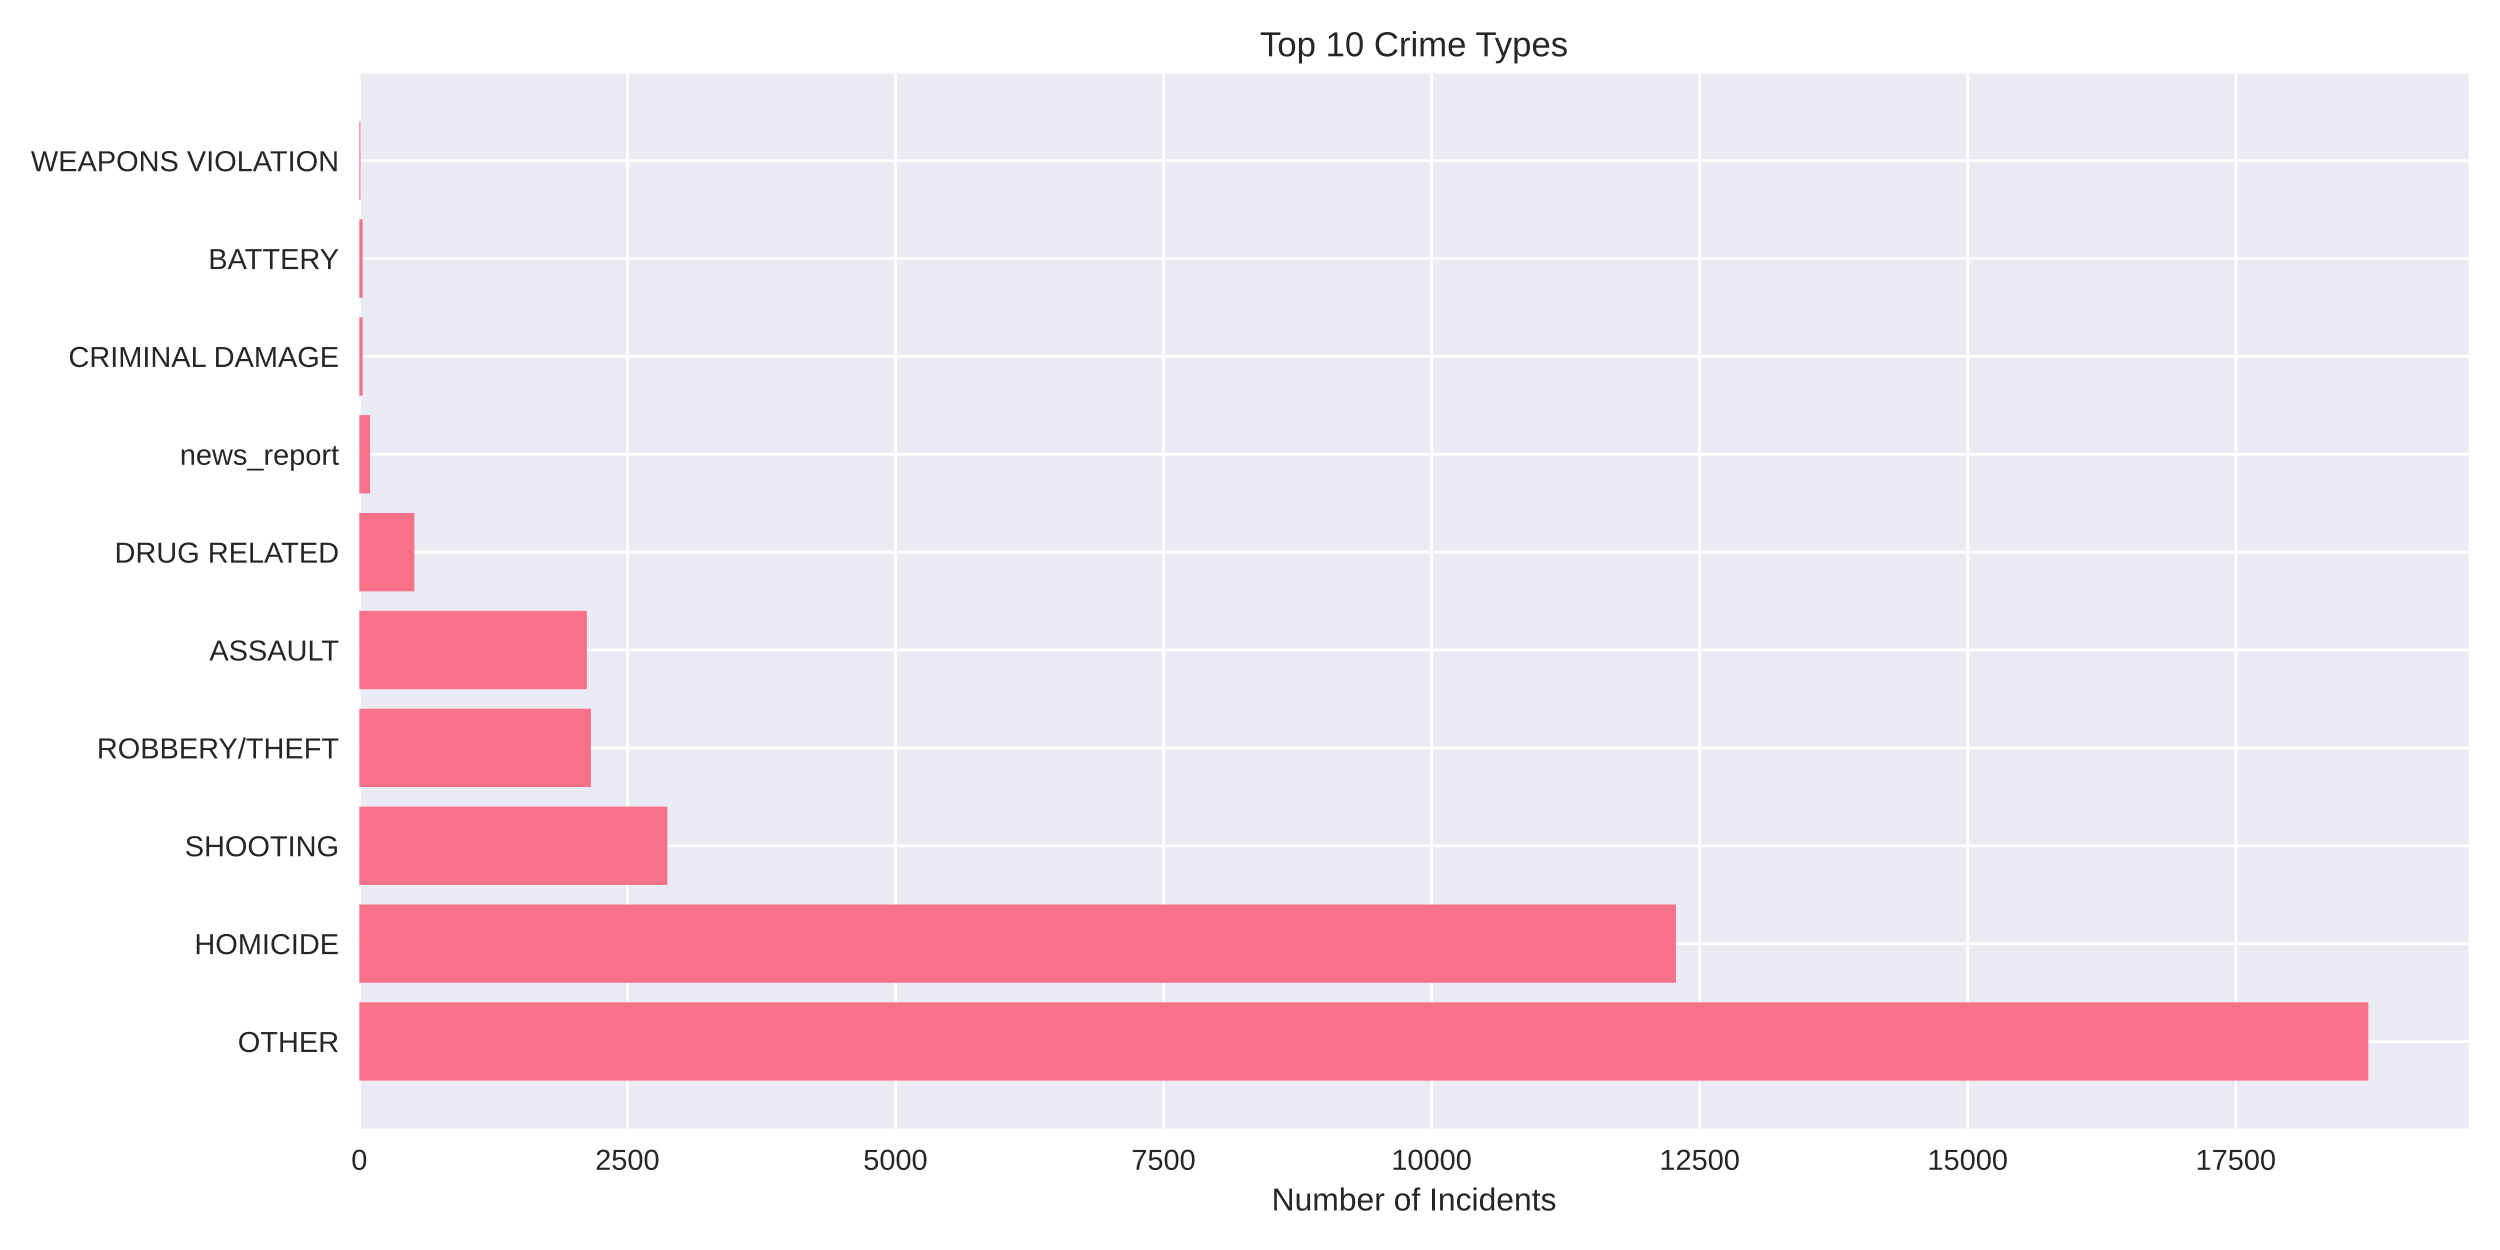
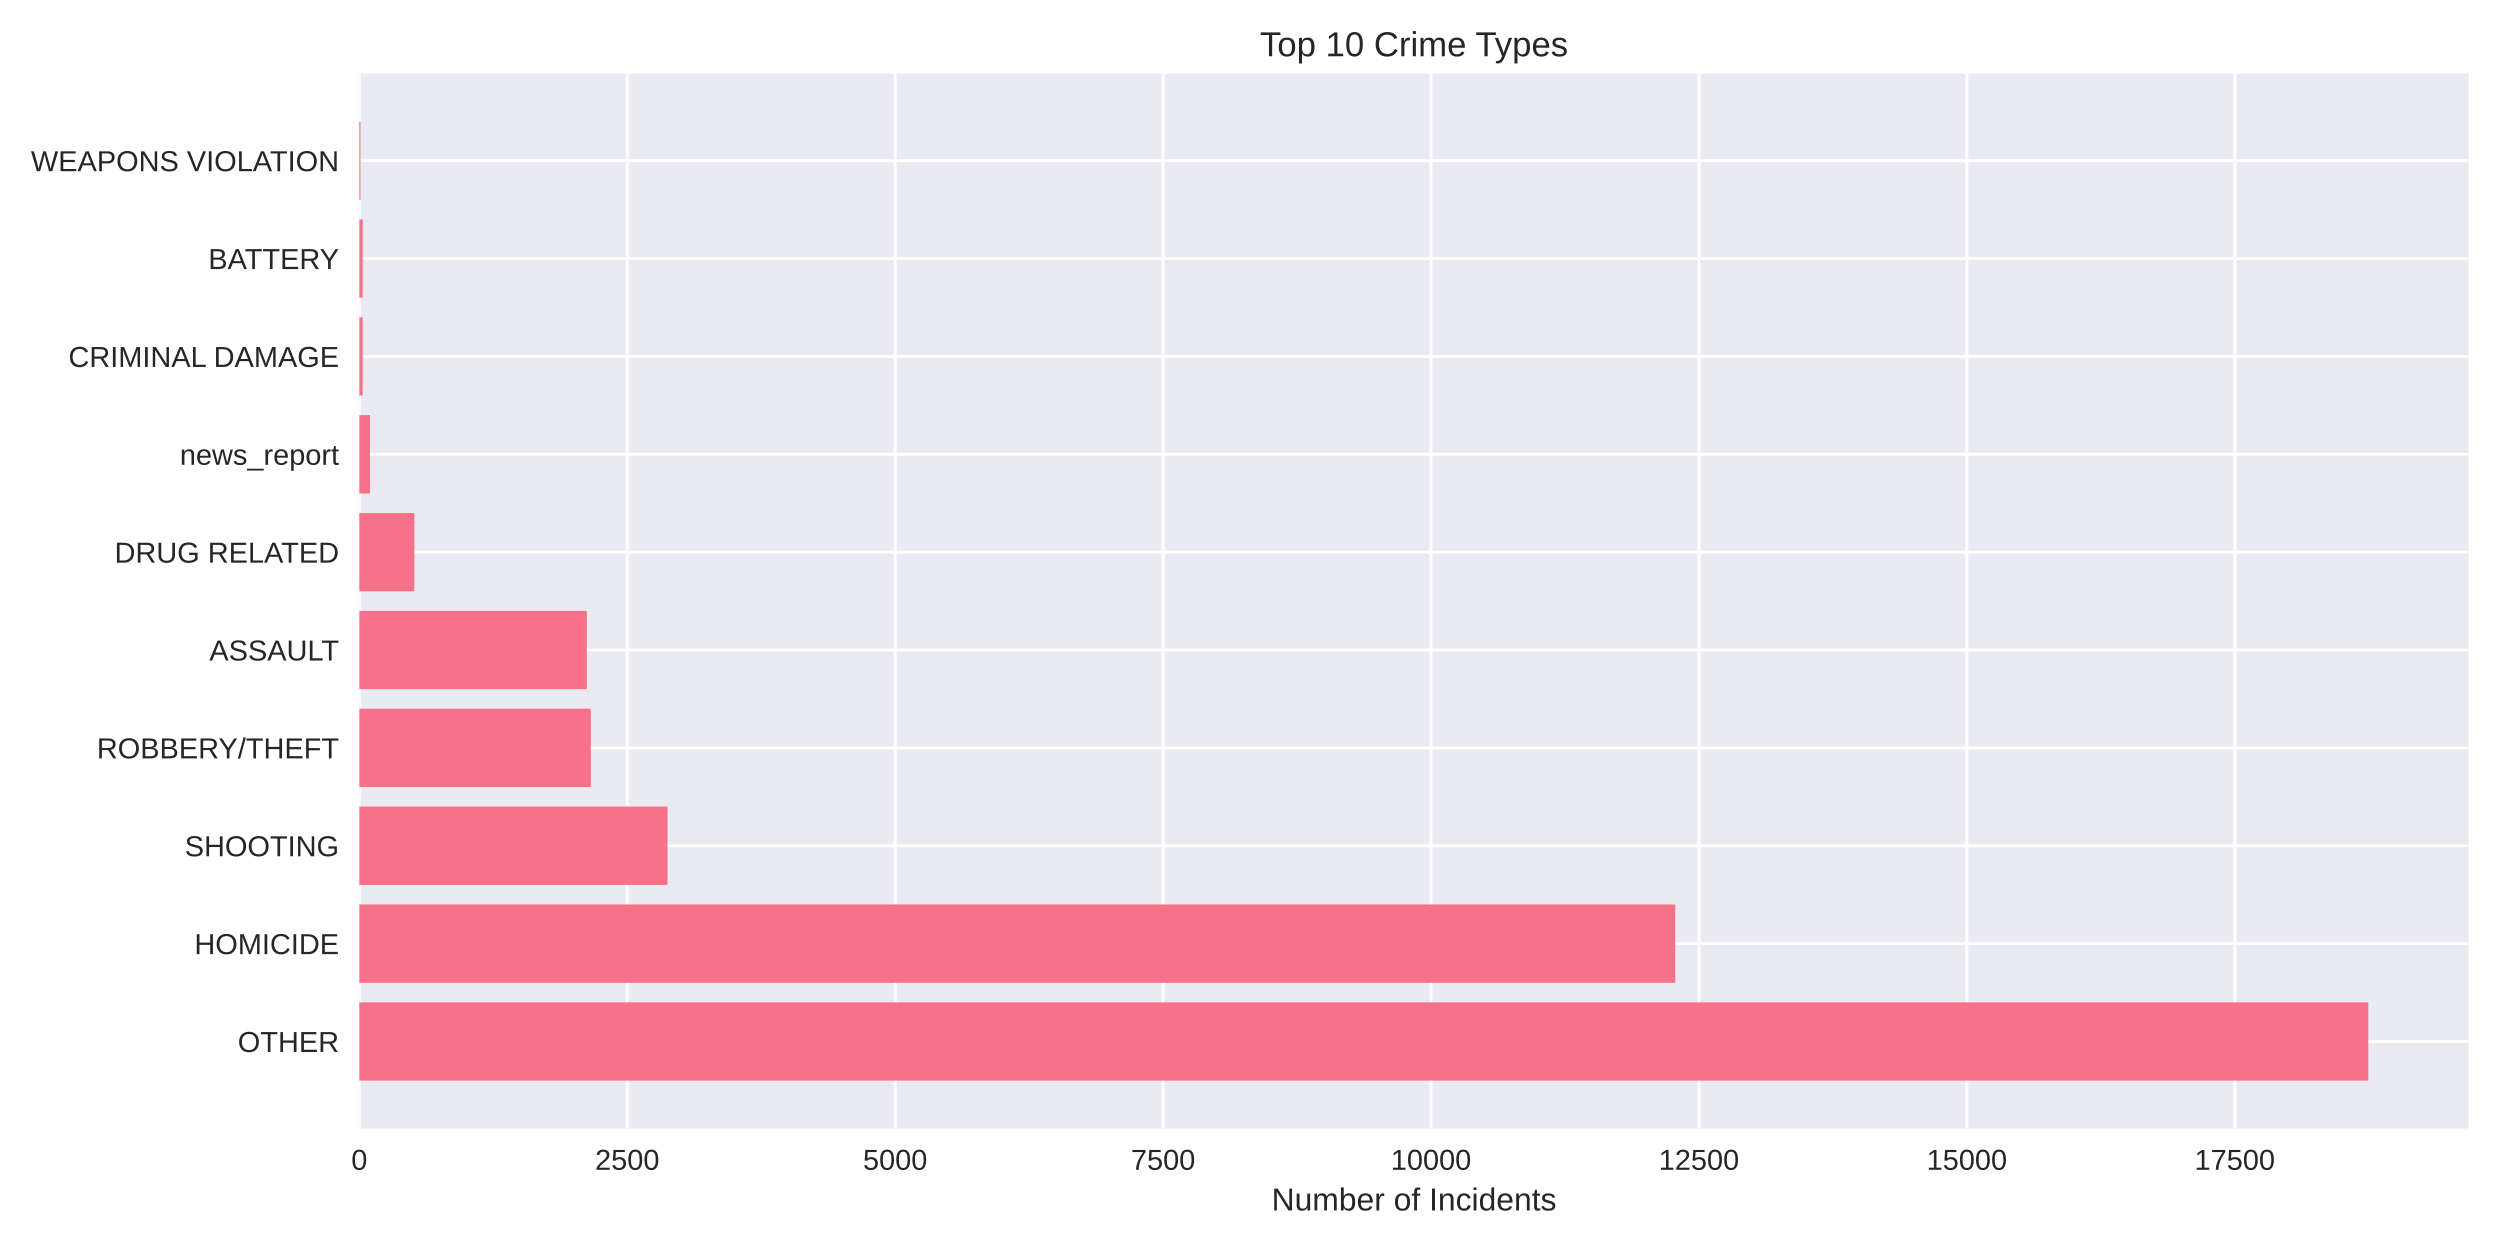
<svg xmlns="http://www.w3.org/2000/svg" width="864pt" height="432pt" viewBox="0 0 864 432" version="1.1">
  <defs>
    <style type="text/css">*{stroke-linejoin: round; stroke-linecap: butt}</style>
  </defs>
  <g id="figure_1">
    <g id="patch_1">
      <path d="M 0 432  L 864 432  L 864 0  L 0 0  z " style="fill: #ffffff" />
    </g>
    <g id="axes_1">
      <g id="patch_2">
        <path d="M 124.18 390.04  L 853.2 390.04  L 853.2 25.44  L 124.18 25.44  z " style="fill: #eaeaf2" />
      </g>
      <g id="matplotlib.axis_1">
        <g id="xtick_1">
          <g id="line2d_1">
-             <path d="M 124.18 390.04  L 124.18 25.44  " clip-path="url(#p7e2d15b5f6)" style="fill: none; stroke: #ffffff; stroke-linecap: round" />
+             <path d="M 124.18 390.04  L 124.18 25.44  " clip-path="url(#pef59ae8637)" style="fill: none; stroke: #ffffff; stroke-linecap: round" />
          </g>
          <g id="line2d_2" />
          <g id="text_1">
            <text style="fill: #262626; font: 10px 'Arial', 'Liberation Sans', 'DejaVu Sans', 'Bitstream Vera Sans', sans-serif; text-anchor: middle" x="124.18" y="404.287" transform="rotate(-0 124.18 404.2869)">0</text>
          </g>
        </g>
        <g id="xtick_2">
          <g id="line2d_3">
-             <path d="M 216.823 390.04  L 216.823 25.44  " clip-path="url(#p7e2d15b5f6)" style="fill: none; stroke: #ffffff; stroke-linecap: round" />
+             <path d="M 216.774 390.04  L 216.774 25.44  " clip-path="url(#pef59ae8637)" style="fill: none; stroke: #ffffff; stroke-linecap: round" />
          </g>
          <g id="line2d_4" />
          <g id="text_2">
-             <text style="fill: #262626; font: 10px 'Arial', 'Liberation Sans', 'DejaVu Sans', 'Bitstream Vera Sans', sans-serif; text-anchor: middle" x="216.823" y="404.287" transform="rotate(-0 216.8231 404.2869)">2500</text>
+             <text style="fill: #262626; font: 10px 'Arial', 'Liberation Sans', 'DejaVu Sans', 'Bitstream Vera Sans', sans-serif; text-anchor: middle" x="216.774" y="404.287" transform="rotate(-0 216.7737 404.2869)">2500</text>
          </g>
        </g>
        <g id="xtick_3">
          <g id="line2d_5">
-             <path d="M 309.466 390.04  L 309.466 25.44  " clip-path="url(#p7e2d15b5f6)" style="fill: none; stroke: #ffffff; stroke-linecap: round" />
+             <path d="M 309.367 390.04  L 309.367 25.44  " clip-path="url(#pef59ae8637)" style="fill: none; stroke: #ffffff; stroke-linecap: round" />
          </g>
          <g id="line2d_6" />
          <g id="text_3">
-             <text style="fill: #262626; font: 10px 'Arial', 'Liberation Sans', 'DejaVu Sans', 'Bitstream Vera Sans', sans-serif; text-anchor: middle" x="309.466" y="404.287" transform="rotate(-0 309.4663 404.2869)">5000</text>
+             <text style="fill: #262626; font: 10px 'Arial', 'Liberation Sans', 'DejaVu Sans', 'Bitstream Vera Sans', sans-serif; text-anchor: middle" x="309.367" y="404.287" transform="rotate(-0 309.3674 404.2869)">5000</text>
          </g>
        </g>
        <g id="xtick_4">
          <g id="line2d_7">
-             <path d="M 402.109 390.04  L 402.109 25.44  " clip-path="url(#p7e2d15b5f6)" style="fill: none; stroke: #ffffff; stroke-linecap: round" />
+             <path d="M 401.961 390.04  L 401.961 25.44  " clip-path="url(#pef59ae8637)" style="fill: none; stroke: #ffffff; stroke-linecap: round" />
          </g>
          <g id="line2d_8" />
          <g id="text_4">
-             <text style="fill: #262626; font: 10px 'Arial', 'Liberation Sans', 'DejaVu Sans', 'Bitstream Vera Sans', sans-serif; text-anchor: middle" x="402.109" y="404.287" transform="rotate(-0 402.1094 404.2869)">7500</text>
+             <text style="fill: #262626; font: 10px 'Arial', 'Liberation Sans', 'DejaVu Sans', 'Bitstream Vera Sans', sans-serif; text-anchor: middle" x="401.961" y="404.287" transform="rotate(-0 401.9612 404.2869)">7500</text>
          </g>
        </g>
        <g id="xtick_5">
          <g id="line2d_9">
-             <path d="M 494.753 390.04  L 494.753 25.44  " clip-path="url(#p7e2d15b5f6)" style="fill: none; stroke: #ffffff; stroke-linecap: round" />
+             <path d="M 494.555 390.04  L 494.555 25.44  " clip-path="url(#pef59ae8637)" style="fill: none; stroke: #ffffff; stroke-linecap: round" />
          </g>
          <g id="line2d_10" />
          <g id="text_5">
-             <text style="fill: #262626; font: 10px 'Arial', 'Liberation Sans', 'DejaVu Sans', 'Bitstream Vera Sans', sans-serif; text-anchor: middle" x="494.753" y="404.287" transform="rotate(-0 494.7526 404.2869)">10000</text>
+             <text style="fill: #262626; font: 10px 'Arial', 'Liberation Sans', 'DejaVu Sans', 'Bitstream Vera Sans', sans-serif; text-anchor: middle" x="494.555" y="404.287" transform="rotate(-0 494.5549 404.2869)">10000</text>
          </g>
        </g>
        <g id="xtick_6">
          <g id="line2d_11">
-             <path d="M 587.396 390.04  L 587.396 25.44  " clip-path="url(#p7e2d15b5f6)" style="fill: none; stroke: #ffffff; stroke-linecap: round" />
+             <path d="M 587.149 390.04  L 587.149 25.44  " clip-path="url(#pef59ae8637)" style="fill: none; stroke: #ffffff; stroke-linecap: round" />
          </g>
          <g id="line2d_12" />
          <g id="text_6">
-             <text style="fill: #262626; font: 10px 'Arial', 'Liberation Sans', 'DejaVu Sans', 'Bitstream Vera Sans', sans-serif; text-anchor: middle" x="587.396" y="404.287" transform="rotate(-0 587.3957 404.2869)">12500</text>
+             <text style="fill: #262626; font: 10px 'Arial', 'Liberation Sans', 'DejaVu Sans', 'Bitstream Vera Sans', sans-serif; text-anchor: middle" x="587.149" y="404.287" transform="rotate(-0 587.1486 404.2869)">12500</text>
          </g>
        </g>
        <g id="xtick_7">
          <g id="line2d_13">
-             <path d="M 680.039 390.04  L 680.039 25.44  " clip-path="url(#p7e2d15b5f6)" style="fill: none; stroke: #ffffff; stroke-linecap: round" />
+             <path d="M 679.742 390.04  L 679.742 25.44  " clip-path="url(#pef59ae8637)" style="fill: none; stroke: #ffffff; stroke-linecap: round" />
          </g>
          <g id="line2d_14" />
          <g id="text_7">
-             <text style="fill: #262626; font: 10px 'Arial', 'Liberation Sans', 'DejaVu Sans', 'Bitstream Vera Sans', sans-serif; text-anchor: middle" x="680.039" y="404.287" transform="rotate(-0 680.0389 404.2869)">15000</text>
+             <text style="fill: #262626; font: 10px 'Arial', 'Liberation Sans', 'DejaVu Sans', 'Bitstream Vera Sans', sans-serif; text-anchor: middle" x="679.742" y="404.287" transform="rotate(-0 679.7423 404.2869)">15000</text>
          </g>
        </g>
        <g id="xtick_8">
          <g id="line2d_15">
-             <path d="M 772.682 390.04  L 772.682 25.44  " clip-path="url(#p7e2d15b5f6)" style="fill: none; stroke: #ffffff; stroke-linecap: round" />
+             <path d="M 772.336 390.04  L 772.336 25.44  " clip-path="url(#pef59ae8637)" style="fill: none; stroke: #ffffff; stroke-linecap: round" />
          </g>
          <g id="line2d_16" />
          <g id="text_8">
-             <text style="fill: #262626; font: 10px 'Arial', 'Liberation Sans', 'DejaVu Sans', 'Bitstream Vera Sans', sans-serif; text-anchor: middle" x="772.682" y="404.287" transform="rotate(-0 772.682 404.2869)">17500</text>
+             <text style="fill: #262626; font: 10px 'Arial', 'Liberation Sans', 'DejaVu Sans', 'Bitstream Vera Sans', sans-serif; text-anchor: middle" x="772.336" y="404.287" transform="rotate(-0 772.3361 404.2869)">17500</text>
          </g>
        </g>
        <g id="text_9">
          <text style="fill: #262626; font: 11px 'Arial', 'Liberation Sans', 'DejaVu Sans', 'Bitstream Vera Sans', sans-serif; text-anchor: middle" x="488.69" y="418.333" transform="rotate(-0 488.69 418.3334)">Number of Incidents</text>
        </g>
      </g>
      <g id="matplotlib.axis_2">
        <g id="ytick_1">
          <g id="line2d_17">
-             <path d="M 124.18 359.939  L 853.2 359.939  " clip-path="url(#p7e2d15b5f6)" style="fill: none; stroke: #ffffff; stroke-linecap: round" />
+             <path d="M 124.18 359.939  L 853.2 359.939  " clip-path="url(#pef59ae8637)" style="fill: none; stroke: #ffffff; stroke-linecap: round" />
          </g>
          <g id="line2d_18" />
          <g id="text_10">
            <text style="fill: #262626; font: 10px 'Arial', 'Liberation Sans', 'DejaVu Sans', 'Bitstream Vera Sans', sans-serif; text-anchor: end" x="117.18" y="363.562" transform="rotate(-0 117.18 363.562)">OTHER</text>
          </g>
        </g>
        <g id="ytick_2">
          <g id="line2d_19">
-             <path d="M 124.18 326.117  L 853.2 326.117  " clip-path="url(#p7e2d15b5f6)" style="fill: none; stroke: #ffffff; stroke-linecap: round" />
+             <path d="M 124.18 326.117  L 853.2 326.117  " clip-path="url(#pef59ae8637)" style="fill: none; stroke: #ffffff; stroke-linecap: round" />
          </g>
          <g id="line2d_20" />
          <g id="text_11">
            <text style="fill: #262626; font: 10px 'Arial', 'Liberation Sans', 'DejaVu Sans', 'Bitstream Vera Sans', sans-serif; text-anchor: end" x="117.18" y="329.74" transform="rotate(-0 117.18 329.7401)">HOMICIDE</text>
          </g>
        </g>
        <g id="ytick_3">
          <g id="line2d_21">
-             <path d="M 124.18 292.295  L 853.2 292.295  " clip-path="url(#p7e2d15b5f6)" style="fill: none; stroke: #ffffff; stroke-linecap: round" />
+             <path d="M 124.18 292.295  L 853.2 292.295  " clip-path="url(#pef59ae8637)" style="fill: none; stroke: #ffffff; stroke-linecap: round" />
          </g>
          <g id="line2d_22" />
          <g id="text_12">
            <text style="fill: #262626; font: 10px 'Arial', 'Liberation Sans', 'DejaVu Sans', 'Bitstream Vera Sans', sans-serif; text-anchor: end" x="117.18" y="295.918" transform="rotate(-0 117.18 295.9182)">SHOOTING</text>
          </g>
        </g>
        <g id="ytick_4">
          <g id="line2d_23">
-             <path d="M 124.18 258.473  L 853.2 258.473  " clip-path="url(#p7e2d15b5f6)" style="fill: none; stroke: #ffffff; stroke-linecap: round" />
+             <path d="M 124.18 258.473  L 853.2 258.473  " clip-path="url(#pef59ae8637)" style="fill: none; stroke: #ffffff; stroke-linecap: round" />
          </g>
          <g id="line2d_24" />
          <g id="text_13">
            <text style="fill: #262626; font: 10px 'Arial', 'Liberation Sans', 'DejaVu Sans', 'Bitstream Vera Sans', sans-serif; text-anchor: end" x="117.18" y="262.096" transform="rotate(-0 117.18 262.0963)">ROBBERY/THEFT</text>
          </g>
        </g>
        <g id="ytick_5">
          <g id="line2d_25">
-             <path d="M 124.18 224.651  L 853.2 224.651  " clip-path="url(#p7e2d15b5f6)" style="fill: none; stroke: #ffffff; stroke-linecap: round" />
+             <path d="M 124.18 224.651  L 853.2 224.651  " clip-path="url(#pef59ae8637)" style="fill: none; stroke: #ffffff; stroke-linecap: round" />
          </g>
          <g id="line2d_26" />
          <g id="text_14">
            <text style="fill: #262626; font: 10px 'Arial', 'Liberation Sans', 'DejaVu Sans', 'Bitstream Vera Sans', sans-serif; text-anchor: end" x="117.18" y="228.274" transform="rotate(-0 117.18 228.2744)">ASSAULT</text>
          </g>
        </g>
        <g id="ytick_6">
          <g id="line2d_27">
-             <path d="M 124.18 190.829  L 853.2 190.829  " clip-path="url(#p7e2d15b5f6)" style="fill: none; stroke: #ffffff; stroke-linecap: round" />
+             <path d="M 124.18 190.829  L 853.2 190.829  " clip-path="url(#pef59ae8637)" style="fill: none; stroke: #ffffff; stroke-linecap: round" />
          </g>
          <g id="line2d_28" />
          <g id="text_15">
            <text style="fill: #262626; font: 10px 'Arial', 'Liberation Sans', 'DejaVu Sans', 'Bitstream Vera Sans', sans-serif; text-anchor: end" x="117.18" y="194.452" transform="rotate(-0 117.18 194.4525)">DRUG RELATED</text>
          </g>
        </g>
        <g id="ytick_7">
          <g id="line2d_29">
-             <path d="M 124.18 157.007  L 853.2 157.007  " clip-path="url(#p7e2d15b5f6)" style="fill: none; stroke: #ffffff; stroke-linecap: round" />
+             <path d="M 124.18 157.007  L 853.2 157.007  " clip-path="url(#pef59ae8637)" style="fill: none; stroke: #ffffff; stroke-linecap: round" />
          </g>
          <g id="line2d_30" />
          <g id="text_16">
            <text style="fill: #262626; font: 10px 'Arial', 'Liberation Sans', 'DejaVu Sans', 'Bitstream Vera Sans', sans-serif; text-anchor: end" x="117.18" y="160.631" transform="rotate(-0 117.18 160.6306)">news_report</text>
          </g>
        </g>
        <g id="ytick_8">
          <g id="line2d_31">
-             <path d="M 124.18 123.185  L 853.2 123.185  " clip-path="url(#p7e2d15b5f6)" style="fill: none; stroke: #ffffff; stroke-linecap: round" />
+             <path d="M 124.18 123.185  L 853.2 123.185  " clip-path="url(#pef59ae8637)" style="fill: none; stroke: #ffffff; stroke-linecap: round" />
          </g>
          <g id="line2d_32" />
          <g id="text_17">
            <text style="fill: #262626; font: 10px 'Arial', 'Liberation Sans', 'DejaVu Sans', 'Bitstream Vera Sans', sans-serif; text-anchor: end" x="117.18" y="126.809" transform="rotate(-0 117.18 126.8087)">CRIMINAL DAMAGE</text>
          </g>
        </g>
        <g id="ytick_9">
          <g id="line2d_33">
-             <path d="M 124.18 89.363  L 853.2 89.363  " clip-path="url(#p7e2d15b5f6)" style="fill: none; stroke: #ffffff; stroke-linecap: round" />
+             <path d="M 124.18 89.363  L 853.2 89.363  " clip-path="url(#pef59ae8637)" style="fill: none; stroke: #ffffff; stroke-linecap: round" />
          </g>
          <g id="line2d_34" />
          <g id="text_18">
            <text style="fill: #262626; font: 10px 'Arial', 'Liberation Sans', 'DejaVu Sans', 'Bitstream Vera Sans', sans-serif; text-anchor: end" x="117.18" y="92.987" transform="rotate(-0 117.18 92.98681)">BATTERY</text>
          </g>
        </g>
        <g id="ytick_10">
          <g id="line2d_35">
-             <path d="M 124.18 55.541  L 853.2 55.541  " clip-path="url(#p7e2d15b5f6)" style="fill: none; stroke: #ffffff; stroke-linecap: round" />
+             <path d="M 124.18 55.541  L 853.2 55.541  " clip-path="url(#pef59ae8637)" style="fill: none; stroke: #ffffff; stroke-linecap: round" />
          </g>
          <g id="line2d_36" />
          <g id="text_19">
            <text style="fill: #262626; font: 10px 'Arial', 'Liberation Sans', 'DejaVu Sans', 'Bitstream Vera Sans', sans-serif; text-anchor: end" x="117.18" y="59.165" transform="rotate(-0 117.18 59.16492)">WEAPONS VIOLATION</text>
          </g>
        </g>
      </g>
      <g id="patch_3">
-         <path d="M 124.18 373.467  L 818.485 373.467  L 818.485 346.41  L 124.18 346.41  z " clip-path="url(#p7e2d15b5f6)" style="fill: #f77189" />
+         <path d="M 124.18 373.467  L 818.485 373.467  L 818.485 346.41  L 124.18 346.41  z " clip-path="url(#pef59ae8637)" style="fill: #f77189" />
      </g>
      <g id="patch_4">
-         <path d="M 124.18 339.645  L 579.206 339.645  L 579.206 312.588  L 124.18 312.588  z " clip-path="url(#p7e2d15b5f6)" style="fill: #f77189" />
+         <path d="M 124.18 339.645  L 578.963 339.645  L 578.963 312.588  L 124.18 312.588  z " clip-path="url(#pef59ae8637)" style="fill: #f77189" />
      </g>
      <g id="patch_5">
-         <path d="M 124.18 305.823  L 230.645 305.823  L 230.645 278.766  L 124.18 278.766  z " clip-path="url(#p7e2d15b5f6)" style="fill: #f77189" />
+         <path d="M 124.18 305.823  L 230.7 305.823  L 230.7 278.766  L 124.18 278.766  z " clip-path="url(#pef59ae8637)" style="fill: #f77189" />
      </g>
      <g id="patch_6">
-         <path d="M 124.18 272.002  L 204.224 272.002  L 204.224 244.944  L 124.18 244.944  z " clip-path="url(#p7e2d15b5f6)" style="fill: #f77189" />
+         <path d="M 124.18 272.002  L 204.181 272.002  L 204.181 244.944  L 124.18 244.944  z " clip-path="url(#pef59ae8637)" style="fill: #f77189" />
      </g>
      <g id="patch_7">
-         <path d="M 124.18 238.18  L 202.815 238.18  L 202.815 211.122  L 124.18 211.122  z " clip-path="url(#p7e2d15b5f6)" style="fill: #f77189" />
+         <path d="M 124.18 238.18  L 202.811 238.18  L 202.811 211.122  L 124.18 211.122  z " clip-path="url(#pef59ae8637)" style="fill: #f77189" />
      </g>
      <g id="patch_8">
-         <path d="M 124.18 204.358  L 143.19 204.358  L 143.19 177.3  L 124.18 177.3  z " clip-path="url(#p7e2d15b5f6)" style="fill: #f77189" />
+         <path d="M 124.18 204.358  L 143.18 204.358  L 143.18 177.3  L 124.18 177.3  z " clip-path="url(#pef59ae8637)" style="fill: #f77189" />
      </g>
      <g id="patch_9">
-         <path d="M 124.18 170.536  L 127.886 170.536  L 127.886 143.478  L 124.18 143.478  z " clip-path="url(#p7e2d15b5f6)" style="fill: #f77189" />
+         <path d="M 124.18 170.536  L 127.884 170.536  L 127.884 143.478  L 124.18 143.478  z " clip-path="url(#pef59ae8637)" style="fill: #f77189" />
      </g>
      <g id="patch_10">
-         <path d="M 124.18 136.714  L 125.329 136.714  L 125.329 109.657  L 124.18 109.657  z " clip-path="url(#p7e2d15b5f6)" style="fill: #f77189" />
+         <path d="M 124.18 136.714  L 125.328 136.714  L 125.328 109.657  L 124.18 109.657  z " clip-path="url(#pef59ae8637)" style="fill: #f77189" />
      </g>
      <g id="patch_11">
-         <path d="M 124.18 102.892  L 125.329 102.892  L 125.329 75.835  L 124.18 75.835  z " clip-path="url(#p7e2d15b5f6)" style="fill: #f77189" />
+         <path d="M 124.18 102.892  L 125.328 102.892  L 125.328 75.835  L 124.18 75.835  z " clip-path="url(#pef59ae8637)" style="fill: #f77189" />
      </g>
      <g id="patch_12">
-         <path d="M 124.18 69.07  L 124.588 69.07  L 124.588 42.013  L 124.18 42.013  z " clip-path="url(#p7e2d15b5f6)" style="fill: #f77189" />
+         <path d="M 124.18 69.07  L 124.587 69.07  L 124.587 42.013  L 124.18 42.013  z " clip-path="url(#pef59ae8637)" style="fill: #f77189" />
      </g>
      <g id="patch_13">
        <path d="M 124.18 390.04  L 124.18 25.44  " style="fill: none" />
      </g>
      <g id="patch_14">
        <path d="M 853.2 390.04  L 853.2 25.44  " style="fill: none" />
      </g>
      <g id="patch_15">
        <path d="M 124.18 390.04  L 853.2 390.04  " style="fill: none" />
      </g>
      <g id="patch_16">
        <path d="M 124.18 25.44  L 853.2 25.44  " style="fill: none" />
      </g>
      <g id="text_20">
        <text style="fill: #262626; font: 12px 'Arial', 'Liberation Sans', 'DejaVu Sans', 'Bitstream Vera Sans', sans-serif; text-anchor: middle" x="488.69" y="19.44" transform="rotate(-0 488.69 19.44)">Top 10 Crime Types</text>
      </g>
    </g>
  </g>
  <defs>
-     <clipPath id="p7e2d15b5f6">
+     <clipPath id="pef59ae8637">
      <rect x="124.18" y="25.44" width="729.02" height="364.6" />
    </clipPath>
  </defs>
</svg>
